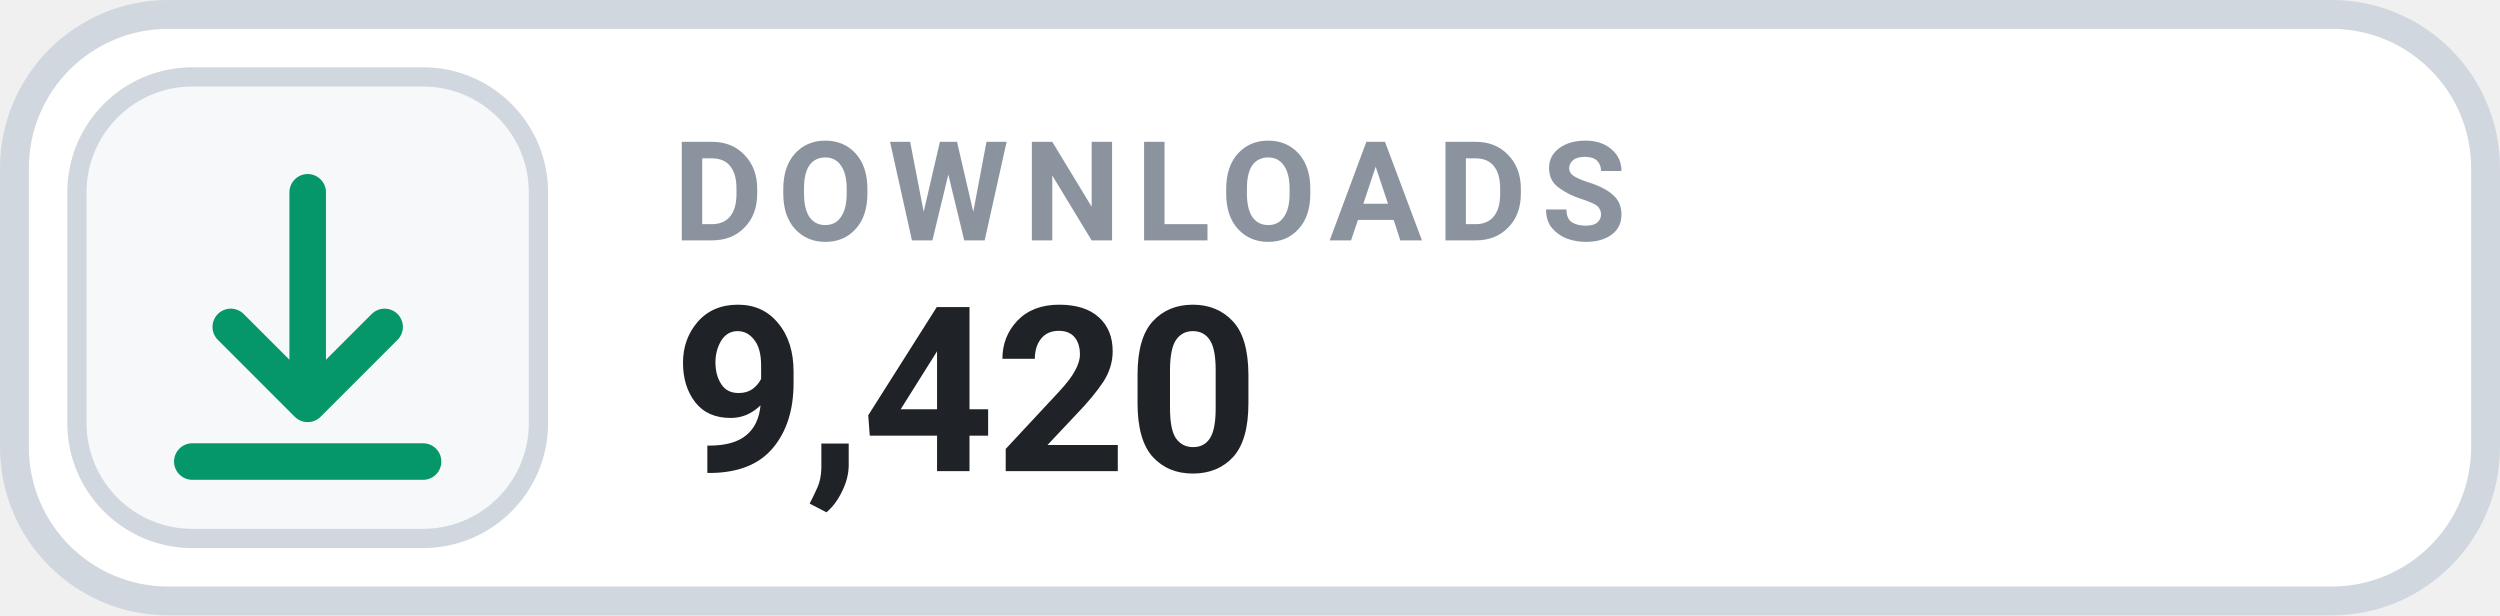
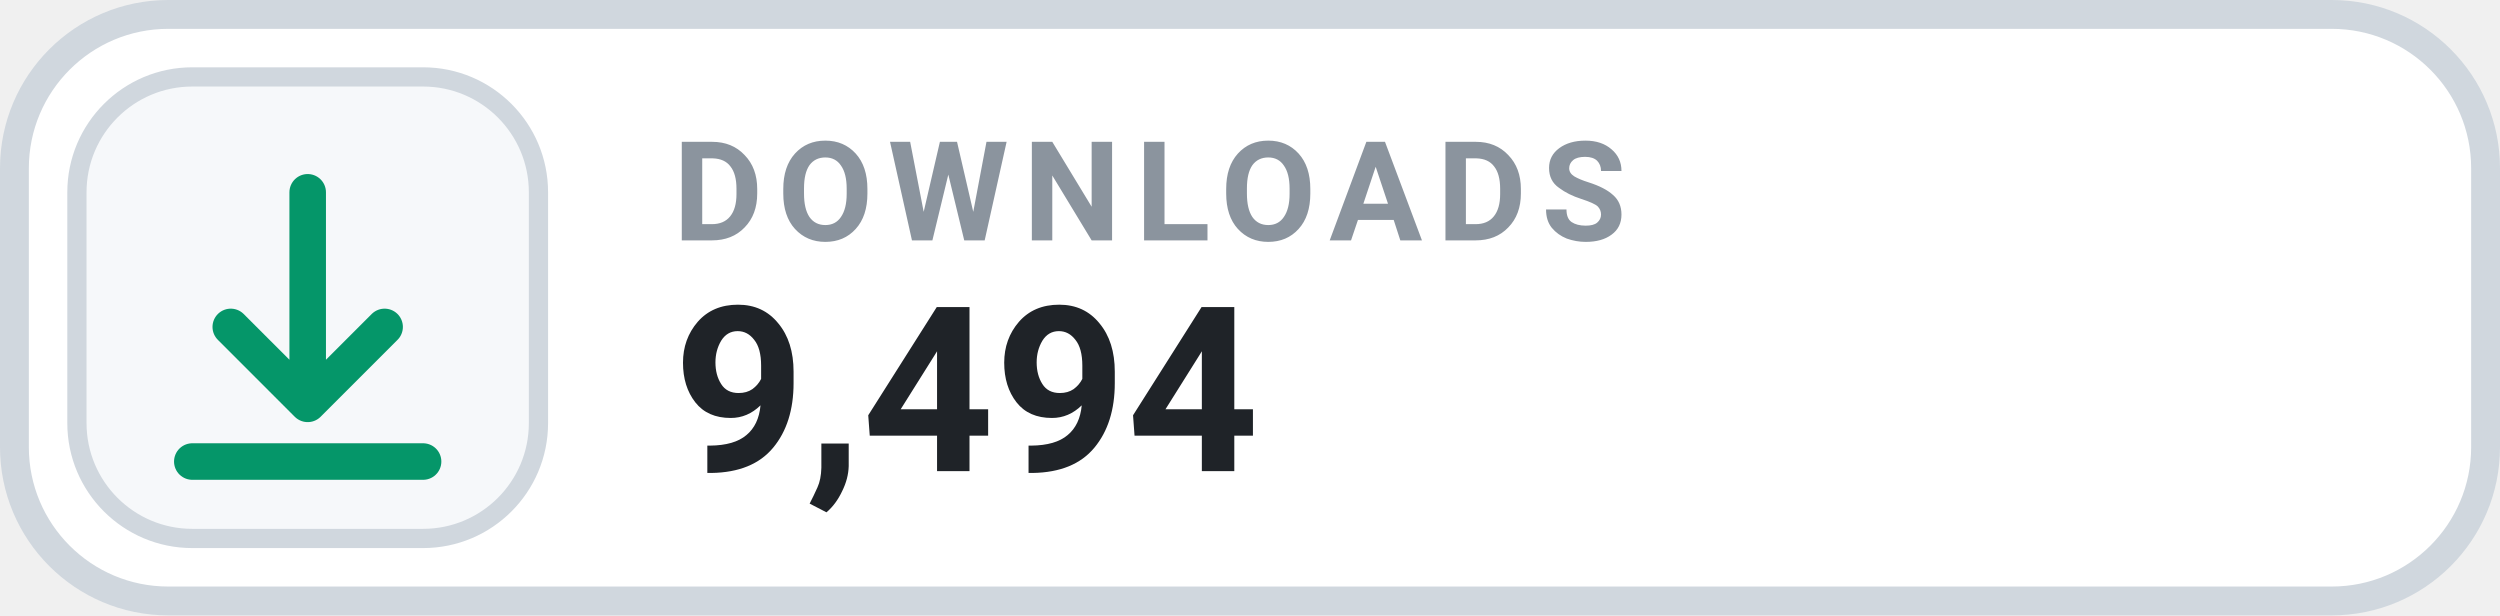
- <svg xmlns="http://www.w3.org/2000/svg" width="130" height="32" viewBox="0 0 130 32" role="img" aria-label="DOWNLOADS 9,420">
+ <svg xmlns="http://www.w3.org/2000/svg" width="130" height="32" viewBox="0 0 130 32" role="img" aria-label="DOWNLOADS 9,494">
  <rect x=".75" y=".75" width="128.5" height="30.5" rx="8" fill="#FFFFFF" stroke="#D0D7DE" stroke-width="1.5" />
  <rect x="4" y="4" width="24" height="24" rx="6" fill="#F6F8FA" stroke="#D0D7DE" stroke-width="1" />
  <g transform="translate(16 16)" style="color:#059669;">
    <path d="M0 -6 v11 m0 0 l4 -4 m-4 4 l-4 -4 M-6 8 h12" fill="none" stroke="currentColor" stroke-width="1.9" stroke-linecap="round" stroke-linejoin="round" />
  </g>
  <text x="35" y="12.5" fill="#8B949E" font-family="-apple-system,BlinkMacSystemFont,'Segoe UI',Roboto,Helvetica,Arial,sans-serif" font-size="7.2" font-weight="700" letter-spacing=".75">DOWNLOADS</text>
-   <text x="35" y="24.5" fill="#1F2328" font-family="-apple-system,BlinkMacSystemFont,'Segoe UI',Roboto,Helvetica,Arial,sans-serif" font-size="12" font-weight="700">9,420</text>
+   <text x="35" y="24.5" fill="#1F2328" font-family="-apple-system,BlinkMacSystemFont,'Segoe UI',Roboto,Helvetica,Arial,sans-serif" font-size="12" font-weight="700">9,494</text>
</svg>
